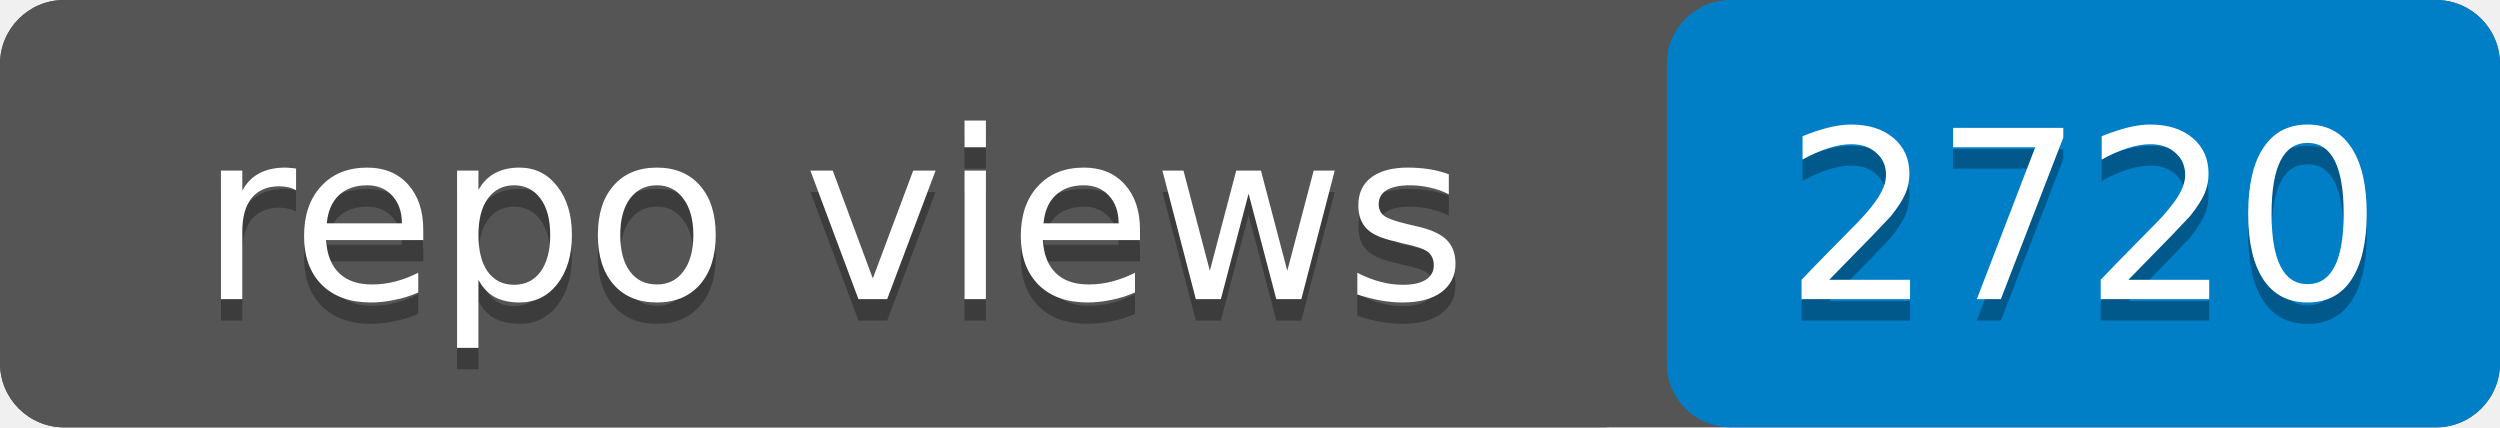
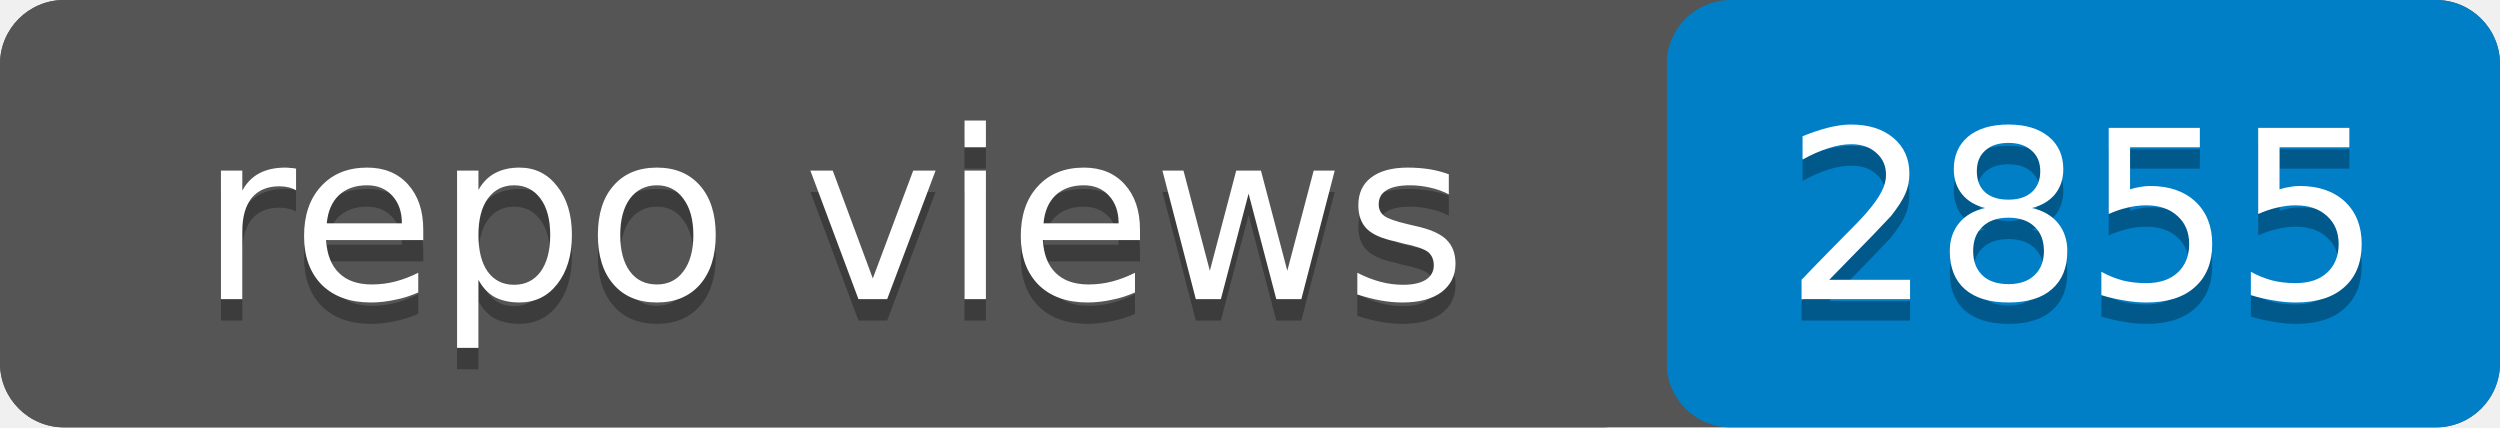
- <svg xmlns="http://www.w3.org/2000/svg" width="117" height="20" role="img" aria-label="repo views: 2720">
+ <svg xmlns="http://www.w3.org/2000/svg" width="117" height="20" role="img" aria-label="repo views: 2855">
  <rect width="117" height="20" rx="3" fill="#555" />
  <rect x="78" width="39" height="20" rx="3" fill="#007ec6" />
  <rect width="78" height="20" rx="3" fill="#555" />
  <g fill="#fff" text-anchor="middle" font-family="Verdana,Geneva,DejaVu Sans,sans-serif" font-size="11">
    <text x="39" y="15" fill="#010101" fill-opacity=".3">repo views</text>
    <text x="39" y="14">repo views</text>
-     <text x="97.5" y="15" fill="#010101" fill-opacity=".3">2720</text>
-     <text x="97.5" y="14">2720</text>
+     <text x="97.5" y="15" fill="#010101" fill-opacity=".3">2855</text>
+     <text x="97.5" y="14">2855</text>
  </g>
</svg>
